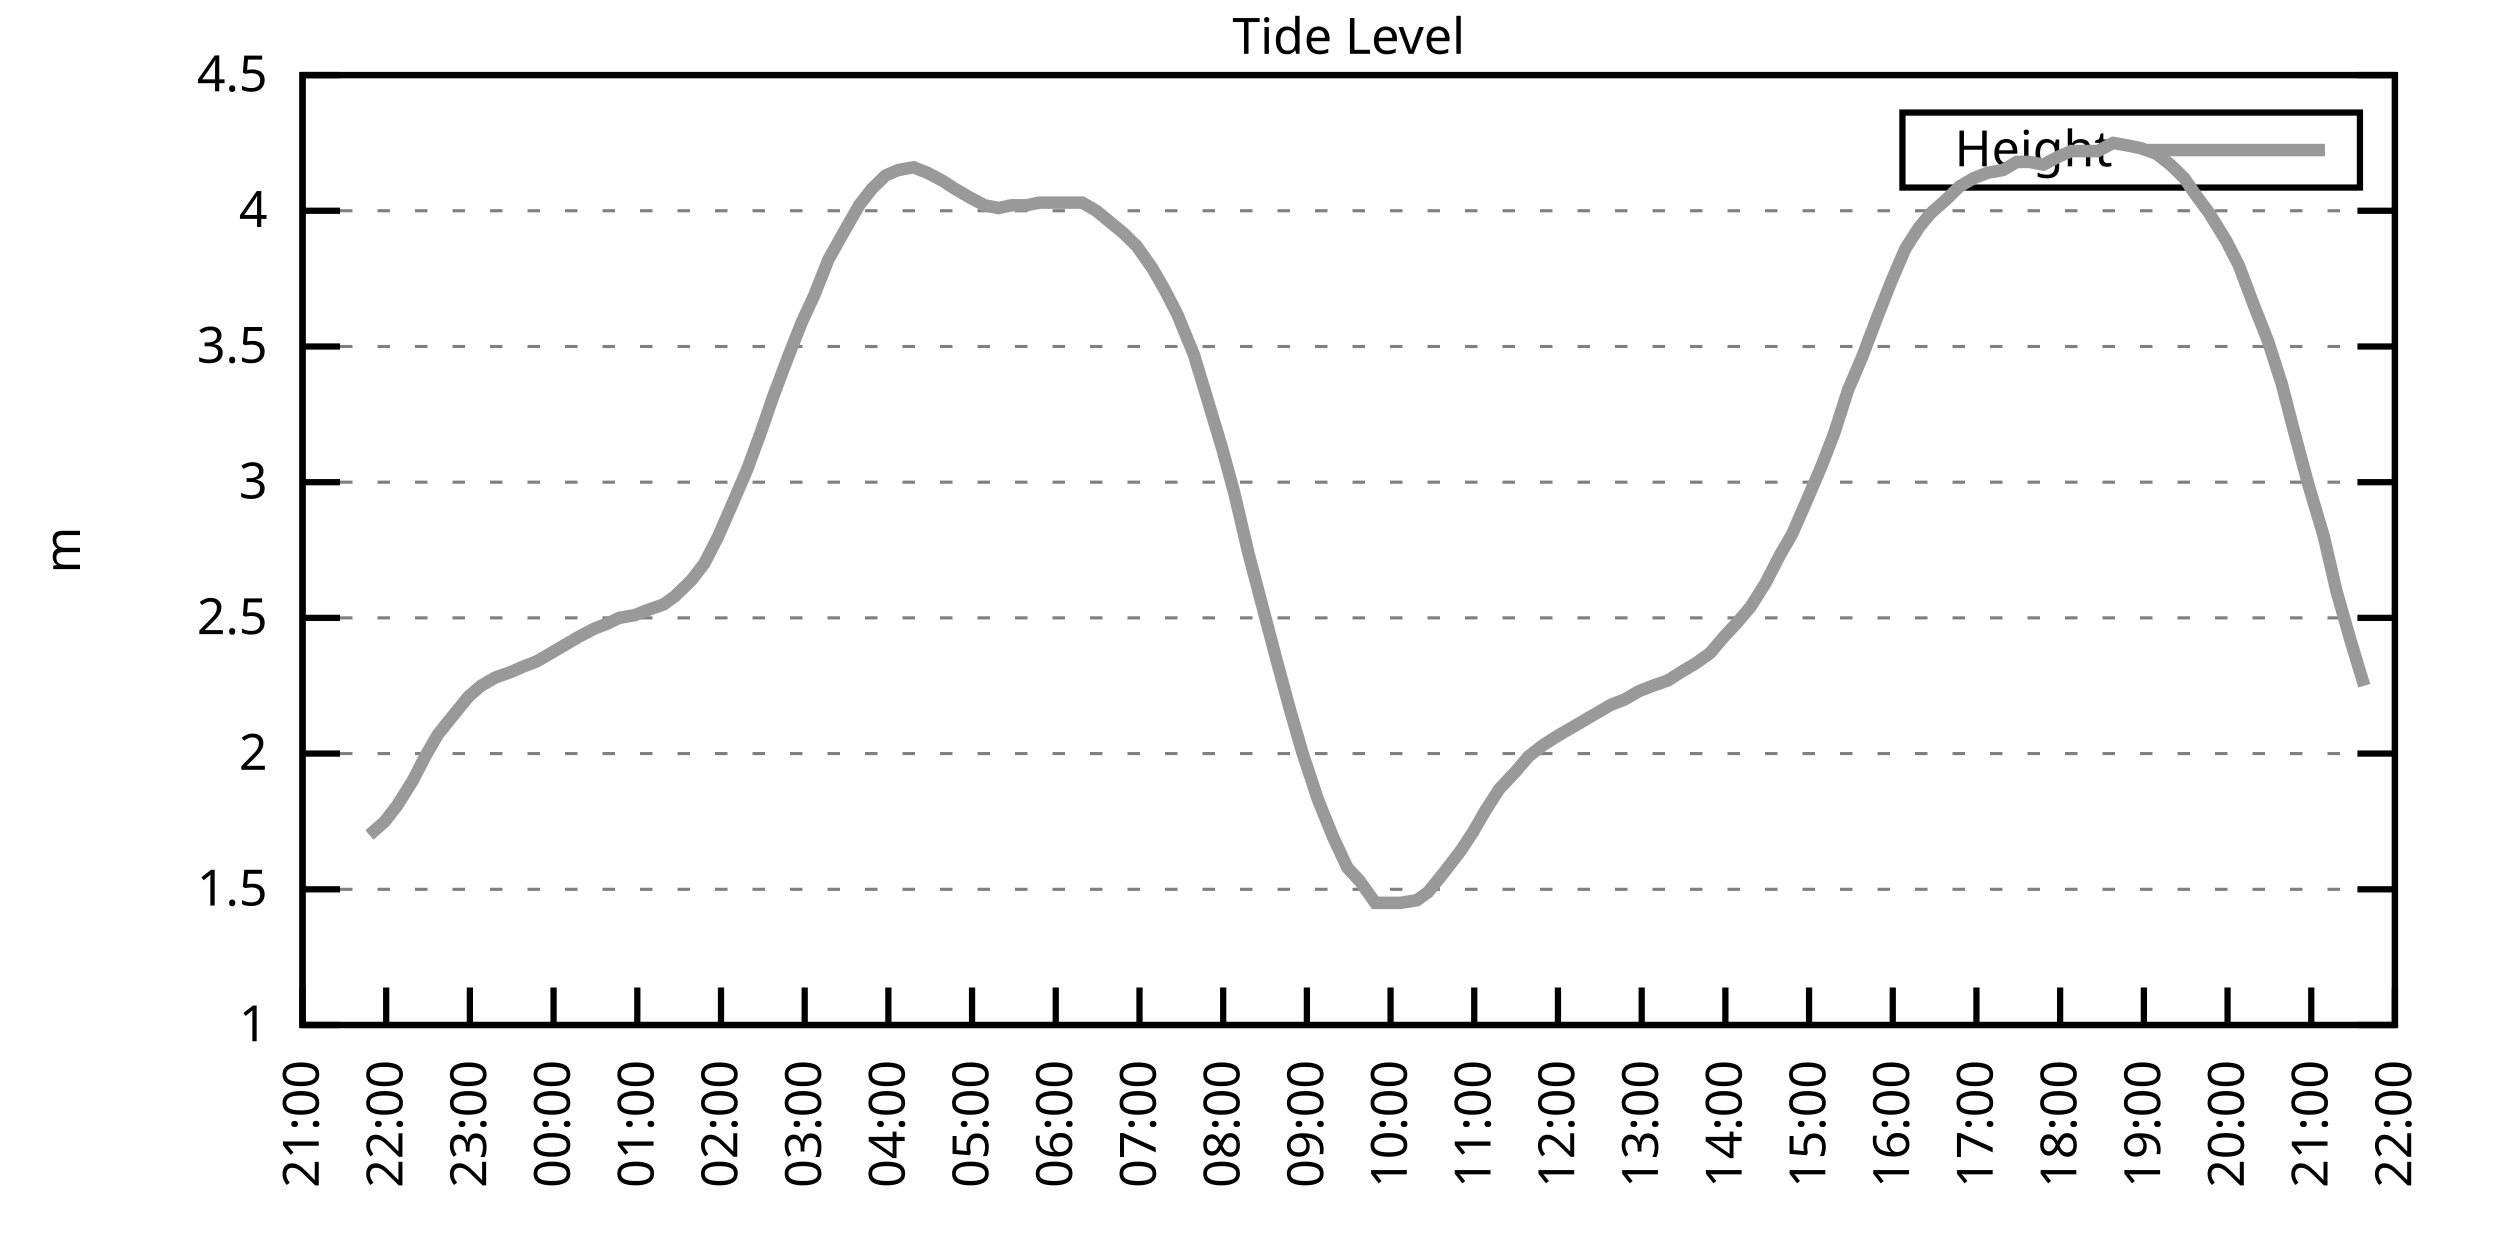
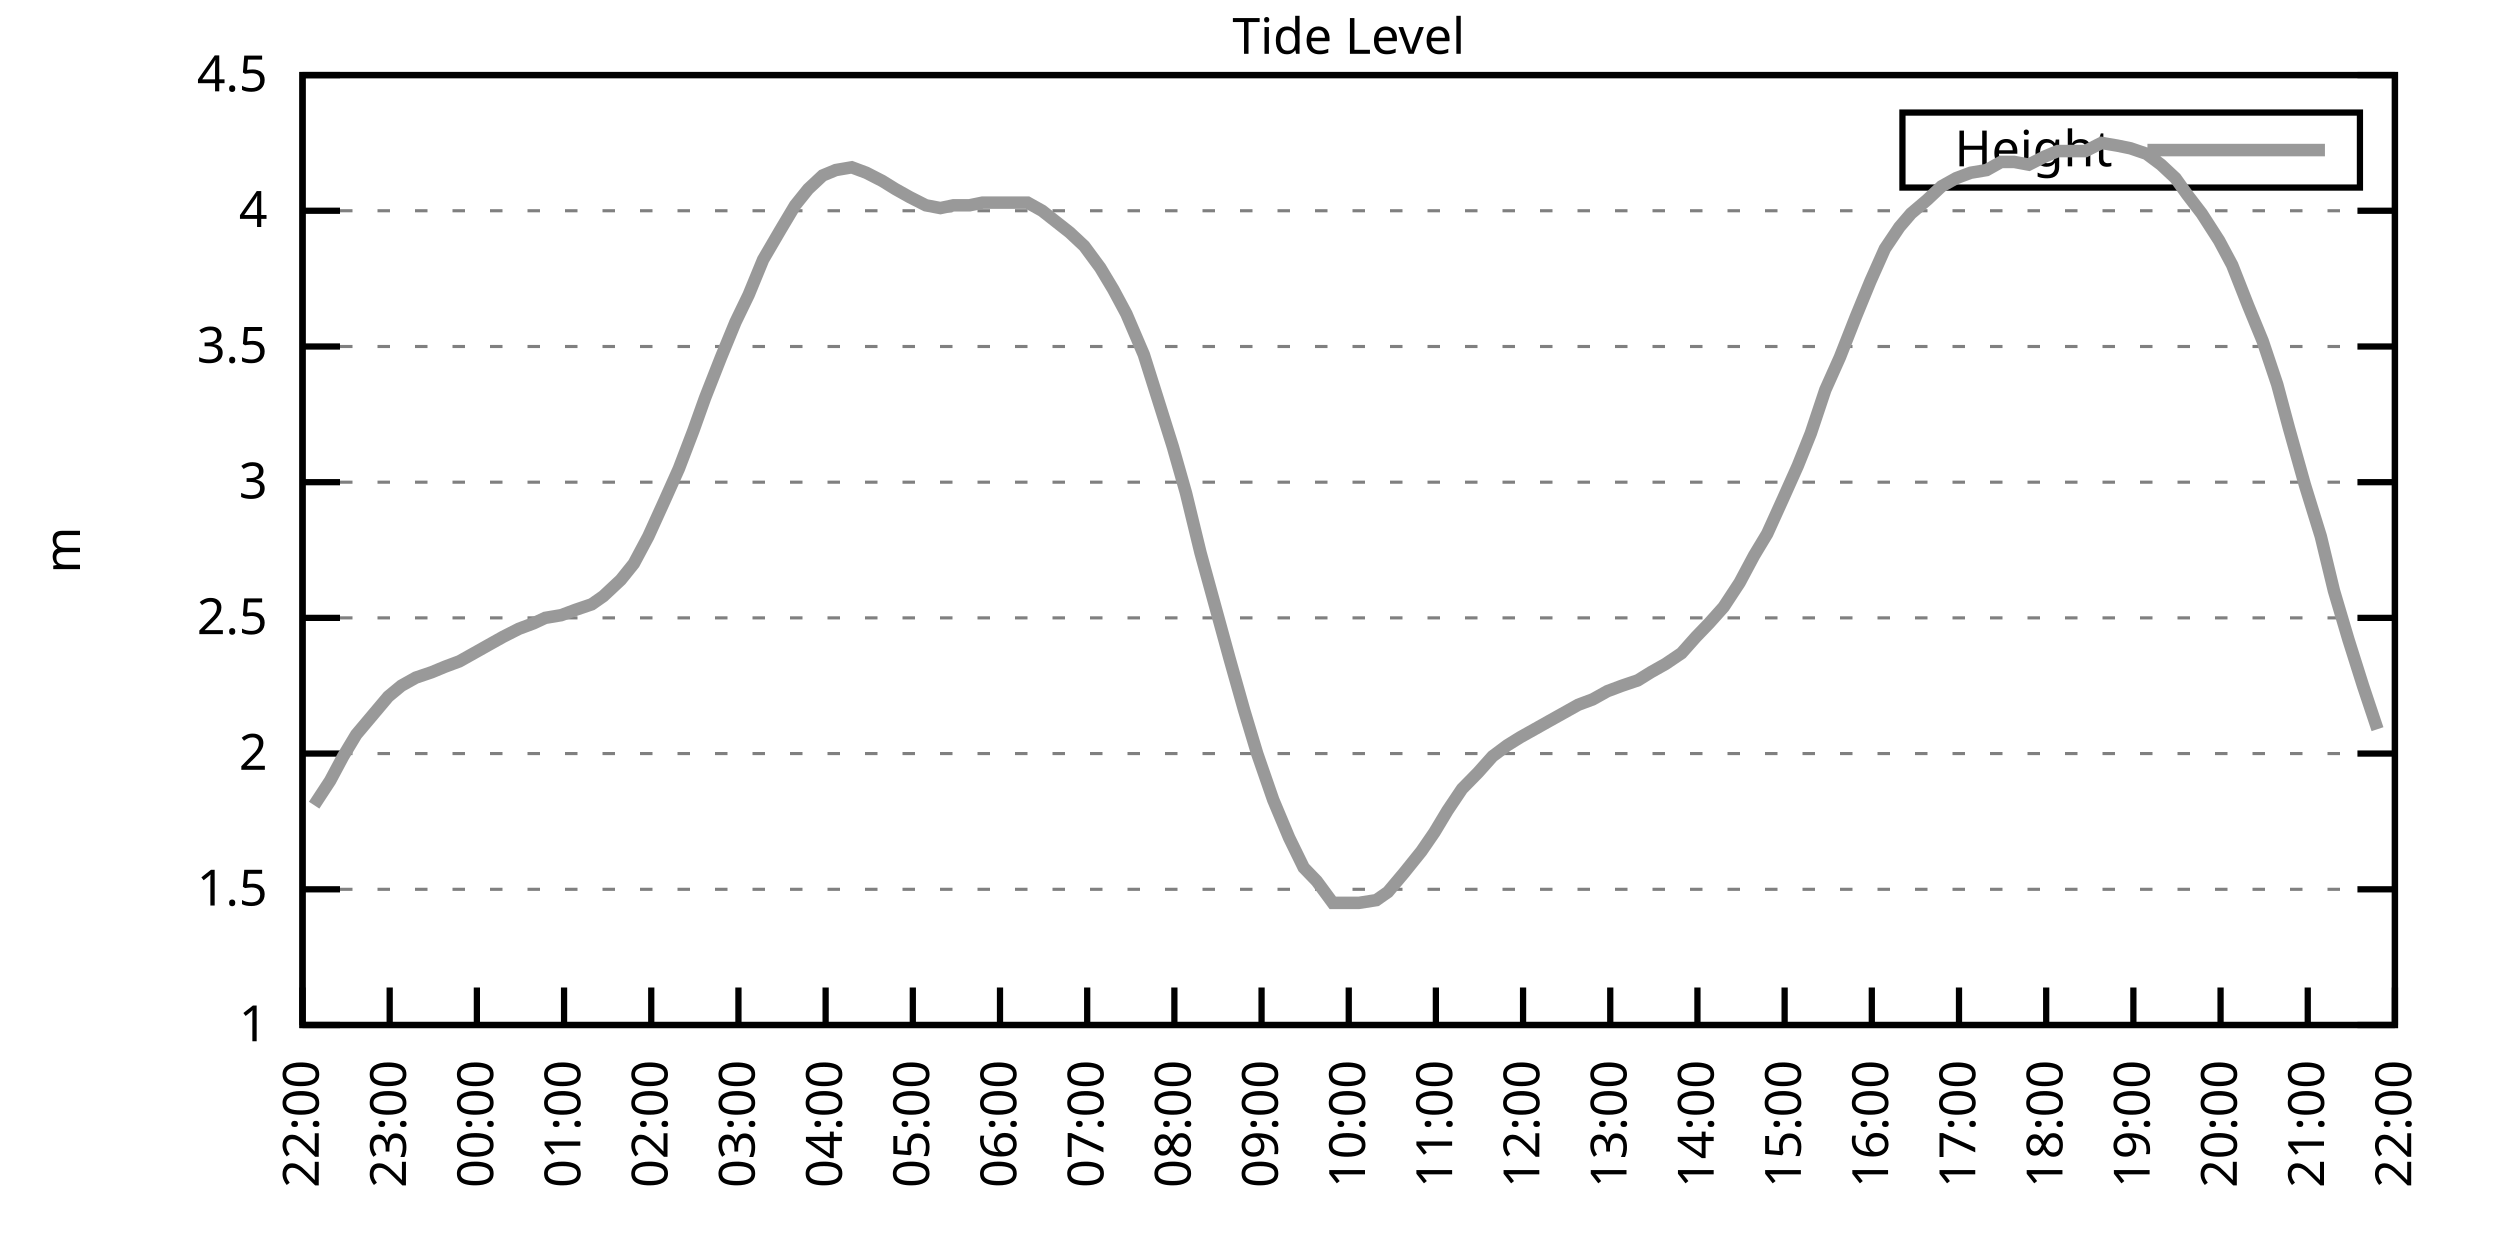
<svg xmlns="http://www.w3.org/2000/svg" xmlns:xlink="http://www.w3.org/1999/xlink" width="400" height="200" viewBox="0 0 400 200">
  <g id="gnuplot_canvas">
    <rect x="0" y="0" width="400" height="200" fill="none" />
    <defs>
      <circle id="gpDot" r="0.5" stroke-width="0.5" stroke="currentColor" />
      <path id="gpPt0" stroke-width="0.333" stroke="currentColor" d="M-1,0 h2 M0,-1 v2" />
      <path id="gpPt1" stroke-width="0.333" stroke="currentColor" d="M-1,-1 L1,1 M1,-1 L-1,1" />
      <path id="gpPt2" stroke-width="0.333" stroke="currentColor" d="M-1,0 L1,0 M0,-1 L0,1 M-1,-1 L1,1 M-1,1 L1,-1" />
      <rect id="gpPt3" stroke-width="0.333" stroke="currentColor" x="-1" y="-1" width="2" height="2" />
      <rect id="gpPt4" stroke-width="0.333" stroke="currentColor" fill="currentColor" x="-1" y="-1" width="2" height="2" />
      <circle id="gpPt5" stroke-width="0.333" stroke="currentColor" cx="0" cy="0" r="1" />
      <use xlink:href="#gpPt5" id="gpPt6" fill="currentColor" stroke="none" />
      <path id="gpPt7" stroke-width="0.333" stroke="currentColor" d="M0,-1.33 L-1.33,0.67 L1.33,0.67 z" />
      <use xlink:href="#gpPt7" id="gpPt8" fill="currentColor" stroke="none" />
      <use xlink:href="#gpPt7" id="gpPt9" stroke="currentColor" transform="rotate(180)" />
      <use xlink:href="#gpPt9" id="gpPt10" fill="currentColor" stroke="none" />
      <use xlink:href="#gpPt3" id="gpPt11" stroke="currentColor" transform="rotate(45)" />
      <use xlink:href="#gpPt11" id="gpPt12" fill="currentColor" stroke="none" />
      <path id="gpPt13" stroke-width="0.333" stroke="currentColor" d="M0,1.330 L1.265,0.411 L0.782,-1.067 L-0.782,-1.076 L-1.265,0.411 z" />
      <use xlink:href="#gpPt13" id="gpPt14" fill="currentColor" stroke="none" />
      <filter id="textbox" filterUnits="objectBoundingBox" x="0" y="0" height="1" width="1">
        <feFlood flood-color="white" flood-opacity="1" result="bgnd" />
        <feComposite in="SourceGraphic" in2="bgnd" operator="atop" />
      </filter>
      <filter id="greybox" filterUnits="objectBoundingBox" x="0" y="0" height="1" width="1">
        <feFlood flood-color="lightgrey" flood-opacity="1" result="grey" />
        <feComposite in="SourceGraphic" in2="grey" operator="atop" />
      </filter>
    </defs>
    <g fill="none" color="white" stroke="currentColor" stroke-width="1.00" stroke-linecap="butt" stroke-linejoin="miter">
</g>
    <g fill="none" color="black" stroke="currentColor" stroke-width="1.00" stroke-linecap="butt" stroke-linejoin="miter">
      <g stroke="none" shape-rendering="crispEdges">
        <polygon fill="rgb(255, 255, 255)" points="48.40,164.00 383.18,164.00 383.18,12.02 48.40,12.02 " />
      </g>
    </g>
    <g fill="none" color="black" stroke="currentColor" stroke-width="1.00" stroke-linecap="butt" stroke-linejoin="miter">
</g>
    <g fill="none" color="black" stroke="black" stroke-width="0.50" stroke-linecap="butt" stroke-linejoin="miter">
</g>
    <g fill="none" color="gray" stroke="currentColor" stroke-width="0.50" stroke-linecap="butt" stroke-linejoin="miter">
      <path stroke="gray" stroke-dasharray="2,4" class="gridline" d="M48.40,164.00 L383.19,164.00  " />
    </g>
    <g fill="none" color="gray" stroke="gray" stroke-width="1.00" stroke-linecap="butt" stroke-linejoin="miter">
</g>
    <g fill="none" color="black" stroke="currentColor" stroke-width="1.00" stroke-linecap="butt" stroke-linejoin="miter">
      <path stroke="black" d="M48.40,164.00 L54.40,164.00 M383.19,164.00 L377.19,164.00  " />
      <g transform="translate(42.80,166.60)" stroke="none" fill="black" font-family="Sans" font-size="8.00" text-anchor="end">
        <text>
          <tspan font-family="Sans"> 1</tspan>
        </text>
      </g>
    </g>
    <g fill="none" color="black" stroke="currentColor" stroke-width="1.00" stroke-linecap="butt" stroke-linejoin="miter">
</g>
    <g fill="none" color="black" stroke="black" stroke-width="0.50" stroke-linecap="butt" stroke-linejoin="miter">
</g>
    <g fill="none" color="gray" stroke="currentColor" stroke-width="0.50" stroke-linecap="butt" stroke-linejoin="miter">
      <path stroke="gray" stroke-dasharray="2,4" class="gridline" d="M48.40,142.29 L383.19,142.29  " />
    </g>
    <g fill="none" color="gray" stroke="gray" stroke-width="1.00" stroke-linecap="butt" stroke-linejoin="miter">
</g>
    <g fill="none" color="black" stroke="currentColor" stroke-width="1.00" stroke-linecap="butt" stroke-linejoin="miter">
      <path stroke="black" d="M48.40,142.29 L54.40,142.29 M383.19,142.29 L377.19,142.29  " />
      <g transform="translate(42.80,144.89)" stroke="none" fill="black" font-family="Sans" font-size="8.00" text-anchor="end">
        <text>
          <tspan font-family="Sans"> 1.5</tspan>
        </text>
      </g>
    </g>
    <g fill="none" color="black" stroke="currentColor" stroke-width="1.00" stroke-linecap="butt" stroke-linejoin="miter">
</g>
    <g fill="none" color="black" stroke="black" stroke-width="0.50" stroke-linecap="butt" stroke-linejoin="miter">
</g>
    <g fill="none" color="gray" stroke="currentColor" stroke-width="0.50" stroke-linecap="butt" stroke-linejoin="miter">
      <path stroke="gray" stroke-dasharray="2,4" class="gridline" d="M48.40,120.57 L383.19,120.57  " />
    </g>
    <g fill="none" color="gray" stroke="gray" stroke-width="1.00" stroke-linecap="butt" stroke-linejoin="miter">
</g>
    <g fill="none" color="black" stroke="currentColor" stroke-width="1.00" stroke-linecap="butt" stroke-linejoin="miter">
      <path stroke="black" d="M48.40,120.57 L54.40,120.57 M383.19,120.57 L377.19,120.57  " />
      <g transform="translate(42.80,123.17)" stroke="none" fill="black" font-family="Sans" font-size="8.00" text-anchor="end">
        <text>
          <tspan font-family="Sans"> 2</tspan>
        </text>
      </g>
    </g>
    <g fill="none" color="black" stroke="currentColor" stroke-width="1.00" stroke-linecap="butt" stroke-linejoin="miter">
</g>
    <g fill="none" color="black" stroke="black" stroke-width="0.50" stroke-linecap="butt" stroke-linejoin="miter">
</g>
    <g fill="none" color="gray" stroke="currentColor" stroke-width="0.50" stroke-linecap="butt" stroke-linejoin="miter">
      <path stroke="gray" stroke-dasharray="2,4" class="gridline" d="M48.40,98.86 L383.19,98.86  " />
    </g>
    <g fill="none" color="gray" stroke="gray" stroke-width="1.00" stroke-linecap="butt" stroke-linejoin="miter">
</g>
    <g fill="none" color="black" stroke="currentColor" stroke-width="1.00" stroke-linecap="butt" stroke-linejoin="miter">
      <path stroke="black" d="M48.40,98.86 L54.40,98.86 M383.19,98.86 L377.19,98.86  " />
      <g transform="translate(42.80,101.46)" stroke="none" fill="black" font-family="Sans" font-size="8.00" text-anchor="end">
        <text>
          <tspan font-family="Sans"> 2.5</tspan>
        </text>
      </g>
    </g>
    <g fill="none" color="black" stroke="currentColor" stroke-width="1.00" stroke-linecap="butt" stroke-linejoin="miter">
</g>
    <g fill="none" color="black" stroke="black" stroke-width="0.50" stroke-linecap="butt" stroke-linejoin="miter">
</g>
    <g fill="none" color="gray" stroke="currentColor" stroke-width="0.50" stroke-linecap="butt" stroke-linejoin="miter">
      <path stroke="gray" stroke-dasharray="2,4" class="gridline" d="M48.40,77.15 L383.19,77.15  " />
    </g>
    <g fill="none" color="gray" stroke="gray" stroke-width="1.00" stroke-linecap="butt" stroke-linejoin="miter">
</g>
    <g fill="none" color="black" stroke="currentColor" stroke-width="1.00" stroke-linecap="butt" stroke-linejoin="miter">
      <path stroke="black" d="M48.40,77.15 L54.40,77.15 M383.19,77.15 L377.19,77.15  " />
      <g transform="translate(42.80,79.75)" stroke="none" fill="black" font-family="Sans" font-size="8.00" text-anchor="end">
        <text>
          <tspan font-family="Sans"> 3</tspan>
        </text>
      </g>
    </g>
    <g fill="none" color="black" stroke="currentColor" stroke-width="1.00" stroke-linecap="butt" stroke-linejoin="miter">
</g>
    <g fill="none" color="black" stroke="black" stroke-width="0.50" stroke-linecap="butt" stroke-linejoin="miter">
</g>
    <g fill="none" color="gray" stroke="currentColor" stroke-width="0.50" stroke-linecap="butt" stroke-linejoin="miter">
      <path stroke="gray" stroke-dasharray="2,4" class="gridline" d="M48.40,55.44 L383.19,55.44  " />
    </g>
    <g fill="none" color="gray" stroke="gray" stroke-width="1.00" stroke-linecap="butt" stroke-linejoin="miter">
</g>
    <g fill="none" color="black" stroke="currentColor" stroke-width="1.00" stroke-linecap="butt" stroke-linejoin="miter">
      <path stroke="black" d="M48.40,55.44 L54.40,55.44 M383.19,55.44 L377.19,55.44  " />
      <g transform="translate(42.80,58.04)" stroke="none" fill="black" font-family="Sans" font-size="8.00" text-anchor="end">
        <text>
          <tspan font-family="Sans"> 3.5</tspan>
        </text>
      </g>
    </g>
    <g fill="none" color="black" stroke="currentColor" stroke-width="1.00" stroke-linecap="butt" stroke-linejoin="miter">
</g>
    <g fill="none" color="black" stroke="black" stroke-width="0.50" stroke-linecap="butt" stroke-linejoin="miter">
</g>
    <g fill="none" color="gray" stroke="currentColor" stroke-width="0.50" stroke-linecap="butt" stroke-linejoin="miter">
      <path stroke="gray" stroke-dasharray="2,4" class="gridline" d="M48.40,33.72 L383.19,33.72  " />
    </g>
    <g fill="none" color="gray" stroke="gray" stroke-width="1.00" stroke-linecap="butt" stroke-linejoin="miter">
</g>
    <g fill="none" color="black" stroke="currentColor" stroke-width="1.00" stroke-linecap="butt" stroke-linejoin="miter">
      <path stroke="black" d="M48.40,33.72 L54.40,33.72 M383.19,33.72 L377.19,33.72  " />
      <g transform="translate(42.80,36.32)" stroke="none" fill="black" font-family="Sans" font-size="8.00" text-anchor="end">
        <text>
          <tspan font-family="Sans"> 4</tspan>
        </text>
      </g>
    </g>
    <g fill="none" color="black" stroke="currentColor" stroke-width="1.00" stroke-linecap="butt" stroke-linejoin="miter">
</g>
    <g fill="none" color="black" stroke="black" stroke-width="0.50" stroke-linecap="butt" stroke-linejoin="miter">
</g>
    <g fill="none" color="gray" stroke="currentColor" stroke-width="0.50" stroke-linecap="butt" stroke-linejoin="miter">
      <path stroke="gray" stroke-dasharray="2,4" class="gridline" d="M48.40,12.01 L383.19,12.01  " />
    </g>
    <g fill="none" color="gray" stroke="gray" stroke-width="1.00" stroke-linecap="butt" stroke-linejoin="miter">
</g>
    <g fill="none" color="black" stroke="currentColor" stroke-width="1.00" stroke-linecap="butt" stroke-linejoin="miter">
      <path stroke="black" d="M48.40,12.01 L54.40,12.01 M383.19,12.01 L377.19,12.01  " />
      <g transform="translate(42.80,14.61)" stroke="none" fill="black" font-family="Sans" font-size="8.00" text-anchor="end">
        <text>
          <tspan font-family="Sans"> 4.5</tspan>
        </text>
      </g>
    </g>
    <g fill="none" color="black" stroke="currentColor" stroke-width="1.00" stroke-linecap="butt" stroke-linejoin="miter">
      <path stroke="black" d="M48.40,164.00 L48.40,158.00  " />
      <g transform="translate(51.00,169.60) rotate(270.00)" stroke="none" fill="black" font-family="Sans" font-size="8.00" text-anchor="end">
        <text>
-           <tspan font-family="Sans">21:00</tspan>
-         </text>
-       </g>
-     </g>
-     <g fill="none" color="black" stroke="currentColor" stroke-width="1.00" stroke-linecap="butt" stroke-linejoin="miter">
-       <path stroke="black" d="M61.79,164.00 L61.79,158.00  " />
-       <g transform="translate(64.39,169.60) rotate(270.00)" stroke="none" fill="black" font-family="Sans" font-size="8.00" text-anchor="end">
-         <text>
          <tspan font-family="Sans">22:00</tspan>
        </text>
      </g>
    </g>
    <g fill="none" color="black" stroke="currentColor" stroke-width="1.00" stroke-linecap="butt" stroke-linejoin="miter">
-       <path stroke="black" d="M75.18,164.00 L75.18,158.00  " />
-       <g transform="translate(77.78,169.60) rotate(270.00)" stroke="none" fill="black" font-family="Sans" font-size="8.00" text-anchor="end">
+       <path stroke="black" d="M62.35,164.00 L62.35,158.00  " />
+       <g transform="translate(64.95,169.60) rotate(270.00)" stroke="none" fill="black" font-family="Sans" font-size="8.00" text-anchor="end">
        <text>
          <tspan font-family="Sans">23:00</tspan>
        </text>
      </g>
    </g>
    <g fill="none" color="black" stroke="currentColor" stroke-width="1.00" stroke-linecap="butt" stroke-linejoin="miter">
-       <path stroke="black" d="M88.57,164.00 L88.57,158.00  " />
-       <g transform="translate(91.17,169.60) rotate(270.00)" stroke="none" fill="black" font-family="Sans" font-size="8.00" text-anchor="end">
+       <path stroke="black" d="M76.30,164.00 L76.30,158.00  " />
+       <g transform="translate(78.90,169.60) rotate(270.00)" stroke="none" fill="black" font-family="Sans" font-size="8.00" text-anchor="end">
        <text>
          <tspan font-family="Sans">00:00</tspan>
        </text>
      </g>
    </g>
    <g fill="none" color="black" stroke="currentColor" stroke-width="1.00" stroke-linecap="butt" stroke-linejoin="miter">
-       <path stroke="black" d="M101.97,164.00 L101.97,158.00  " />
-       <g transform="translate(104.57,169.60) rotate(270.00)" stroke="none" fill="black" font-family="Sans" font-size="8.00" text-anchor="end">
+       <path stroke="black" d="M90.25,164.00 L90.25,158.00  " />
+       <g transform="translate(92.85,169.60) rotate(270.00)" stroke="none" fill="black" font-family="Sans" font-size="8.00" text-anchor="end">
        <text>
          <tspan font-family="Sans">01:00</tspan>
        </text>
      </g>
    </g>
    <g fill="none" color="black" stroke="currentColor" stroke-width="1.00" stroke-linecap="butt" stroke-linejoin="miter">
-       <path stroke="black" d="M115.36,164.00 L115.36,158.00  " />
-       <g transform="translate(117.96,169.60) rotate(270.00)" stroke="none" fill="black" font-family="Sans" font-size="8.00" text-anchor="end">
+       <path stroke="black" d="M104.20,164.00 L104.20,158.00  " />
+       <g transform="translate(106.80,169.60) rotate(270.00)" stroke="none" fill="black" font-family="Sans" font-size="8.00" text-anchor="end">
        <text>
          <tspan font-family="Sans">02:00</tspan>
        </text>
      </g>
    </g>
    <g fill="none" color="black" stroke="currentColor" stroke-width="1.00" stroke-linecap="butt" stroke-linejoin="miter">
-       <path stroke="black" d="M128.75,164.00 L128.75,158.00  " />
-       <g transform="translate(131.35,169.60) rotate(270.00)" stroke="none" fill="black" font-family="Sans" font-size="8.00" text-anchor="end">
+       <path stroke="black" d="M118.15,164.00 L118.15,158.00  " />
+       <g transform="translate(120.75,169.60) rotate(270.00)" stroke="none" fill="black" font-family="Sans" font-size="8.00" text-anchor="end">
        <text>
          <tspan font-family="Sans">03:00</tspan>
        </text>
      </g>
    </g>
    <g fill="none" color="black" stroke="currentColor" stroke-width="1.00" stroke-linecap="butt" stroke-linejoin="miter">
-       <path stroke="black" d="M142.14,164.00 L142.14,158.00  " />
-       <g transform="translate(144.74,169.60) rotate(270.00)" stroke="none" fill="black" font-family="Sans" font-size="8.00" text-anchor="end">
+       <path stroke="black" d="M132.10,164.00 L132.10,158.00  " />
+       <g transform="translate(134.70,169.60) rotate(270.00)" stroke="none" fill="black" font-family="Sans" font-size="8.00" text-anchor="end">
        <text>
          <tspan font-family="Sans">04:00</tspan>
        </text>
      </g>
    </g>
    <g fill="none" color="black" stroke="currentColor" stroke-width="1.00" stroke-linecap="butt" stroke-linejoin="miter">
-       <path stroke="black" d="M155.53,164.00 L155.53,158.00  " />
-       <g transform="translate(158.13,169.60) rotate(270.00)" stroke="none" fill="black" font-family="Sans" font-size="8.00" text-anchor="end">
+       <path stroke="black" d="M146.05,164.00 L146.05,158.00  " />
+       <g transform="translate(148.65,169.60) rotate(270.00)" stroke="none" fill="black" font-family="Sans" font-size="8.00" text-anchor="end">
        <text>
          <tspan font-family="Sans">05:00</tspan>
        </text>
      </g>
    </g>
    <g fill="none" color="black" stroke="currentColor" stroke-width="1.00" stroke-linecap="butt" stroke-linejoin="miter">
-       <path stroke="black" d="M168.92,164.00 L168.92,158.00  " />
-       <g transform="translate(171.52,169.60) rotate(270.00)" stroke="none" fill="black" font-family="Sans" font-size="8.00" text-anchor="end">
+       <path stroke="black" d="M160.00,164.00 L160.00,158.00  " />
+       <g transform="translate(162.60,169.60) rotate(270.00)" stroke="none" fill="black" font-family="Sans" font-size="8.00" text-anchor="end">
        <text>
          <tspan font-family="Sans">06:00</tspan>
        </text>
      </g>
    </g>
    <g fill="none" color="black" stroke="currentColor" stroke-width="1.00" stroke-linecap="butt" stroke-linejoin="miter">
-       <path stroke="black" d="M182.32,164.00 L182.32,158.00  " />
-       <g transform="translate(184.92,169.60) rotate(270.00)" stroke="none" fill="black" font-family="Sans" font-size="8.00" text-anchor="end">
+       <path stroke="black" d="M173.95,164.00 L173.95,158.00  " />
+       <g transform="translate(176.55,169.60) rotate(270.00)" stroke="none" fill="black" font-family="Sans" font-size="8.00" text-anchor="end">
        <text>
          <tspan font-family="Sans">07:00</tspan>
        </text>
      </g>
    </g>
    <g fill="none" color="black" stroke="currentColor" stroke-width="1.00" stroke-linecap="butt" stroke-linejoin="miter">
-       <path stroke="black" d="M195.71,164.00 L195.71,158.00  " />
-       <g transform="translate(198.31,169.60) rotate(270.00)" stroke="none" fill="black" font-family="Sans" font-size="8.00" text-anchor="end">
+       <path stroke="black" d="M187.90,164.00 L187.90,158.00  " />
+       <g transform="translate(190.50,169.60) rotate(270.00)" stroke="none" fill="black" font-family="Sans" font-size="8.00" text-anchor="end">
        <text>
          <tspan font-family="Sans">08:00</tspan>
        </text>
      </g>
    </g>
    <g fill="none" color="black" stroke="currentColor" stroke-width="1.00" stroke-linecap="butt" stroke-linejoin="miter">
-       <path stroke="black" d="M209.10,164.00 L209.10,158.00  " />
-       <g transform="translate(211.70,169.60) rotate(270.00)" stroke="none" fill="black" font-family="Sans" font-size="8.00" text-anchor="end">
+       <path stroke="black" d="M201.85,164.00 L201.85,158.00  " />
+       <g transform="translate(204.45,169.60) rotate(270.00)" stroke="none" fill="black" font-family="Sans" font-size="8.00" text-anchor="end">
        <text>
          <tspan font-family="Sans">09:00</tspan>
        </text>
      </g>
    </g>
    <g fill="none" color="black" stroke="currentColor" stroke-width="1.00" stroke-linecap="butt" stroke-linejoin="miter">
-       <path stroke="black" d="M222.49,164.00 L222.49,158.00  " />
-       <g transform="translate(225.09,169.60) rotate(270.00)" stroke="none" fill="black" font-family="Sans" font-size="8.00" text-anchor="end">
+       <path stroke="black" d="M215.80,164.00 L215.80,158.00  " />
+       <g transform="translate(218.40,169.60) rotate(270.00)" stroke="none" fill="black" font-family="Sans" font-size="8.00" text-anchor="end">
        <text>
          <tspan font-family="Sans">10:00</tspan>
        </text>
      </g>
    </g>
    <g fill="none" color="black" stroke="currentColor" stroke-width="1.00" stroke-linecap="butt" stroke-linejoin="miter">
-       <path stroke="black" d="M235.88,164.00 L235.88,158.00  " />
-       <g transform="translate(238.48,169.60) rotate(270.00)" stroke="none" fill="black" font-family="Sans" font-size="8.00" text-anchor="end">
+       <path stroke="black" d="M229.74,164.00 L229.74,158.00  " />
+       <g transform="translate(232.34,169.60) rotate(270.00)" stroke="none" fill="black" font-family="Sans" font-size="8.00" text-anchor="end">
        <text>
          <tspan font-family="Sans">11:00</tspan>
        </text>
      </g>
    </g>
    <g fill="none" color="black" stroke="currentColor" stroke-width="1.00" stroke-linecap="butt" stroke-linejoin="miter">
-       <path stroke="black" d="M249.27,164.00 L249.27,158.00  " />
-       <g transform="translate(251.87,169.60) rotate(270.00)" stroke="none" fill="black" font-family="Sans" font-size="8.00" text-anchor="end">
+       <path stroke="black" d="M243.69,164.00 L243.69,158.00  " />
+       <g transform="translate(246.29,169.60) rotate(270.00)" stroke="none" fill="black" font-family="Sans" font-size="8.00" text-anchor="end">
        <text>
          <tspan font-family="Sans">12:00</tspan>
        </text>
      </g>
    </g>
    <g fill="none" color="black" stroke="currentColor" stroke-width="1.00" stroke-linecap="butt" stroke-linejoin="miter">
-       <path stroke="black" d="M262.67,164.00 L262.67,158.00  " />
-       <g transform="translate(265.27,169.60) rotate(270.00)" stroke="none" fill="black" font-family="Sans" font-size="8.00" text-anchor="end">
+       <path stroke="black" d="M257.64,164.00 L257.64,158.00  " />
+       <g transform="translate(260.24,169.60) rotate(270.00)" stroke="none" fill="black" font-family="Sans" font-size="8.00" text-anchor="end">
        <text>
          <tspan font-family="Sans">13:00</tspan>
        </text>
      </g>
    </g>
    <g fill="none" color="black" stroke="currentColor" stroke-width="1.00" stroke-linecap="butt" stroke-linejoin="miter">
-       <path stroke="black" d="M276.06,164.00 L276.06,158.00  " />
-       <g transform="translate(278.66,169.60) rotate(270.00)" stroke="none" fill="black" font-family="Sans" font-size="8.00" text-anchor="end">
+       <path stroke="black" d="M271.59,164.00 L271.59,158.00  " />
+       <g transform="translate(274.19,169.60) rotate(270.00)" stroke="none" fill="black" font-family="Sans" font-size="8.00" text-anchor="end">
        <text>
          <tspan font-family="Sans">14:00</tspan>
        </text>
      </g>
    </g>
    <g fill="none" color="black" stroke="currentColor" stroke-width="1.00" stroke-linecap="butt" stroke-linejoin="miter">
-       <path stroke="black" d="M289.45,164.00 L289.45,158.00  " />
-       <g transform="translate(292.05,169.60) rotate(270.00)" stroke="none" fill="black" font-family="Sans" font-size="8.00" text-anchor="end">
+       <path stroke="black" d="M285.54,164.00 L285.54,158.00  " />
+       <g transform="translate(288.14,169.60) rotate(270.00)" stroke="none" fill="black" font-family="Sans" font-size="8.00" text-anchor="end">
        <text>
          <tspan font-family="Sans">15:00</tspan>
        </text>
      </g>
    </g>
    <g fill="none" color="black" stroke="currentColor" stroke-width="1.00" stroke-linecap="butt" stroke-linejoin="miter">
-       <path stroke="black" d="M302.84,164.00 L302.84,158.00  " />
-       <g transform="translate(305.44,169.60) rotate(270.00)" stroke="none" fill="black" font-family="Sans" font-size="8.00" text-anchor="end">
+       <path stroke="black" d="M299.49,164.00 L299.49,158.00  " />
+       <g transform="translate(302.09,169.60) rotate(270.00)" stroke="none" fill="black" font-family="Sans" font-size="8.00" text-anchor="end">
        <text>
          <tspan font-family="Sans">16:00</tspan>
        </text>
      </g>
    </g>
    <g fill="none" color="black" stroke="currentColor" stroke-width="1.00" stroke-linecap="butt" stroke-linejoin="miter">
-       <path stroke="black" d="M316.23,164.00 L316.23,158.00  " />
-       <g transform="translate(318.83,169.60) rotate(270.00)" stroke="none" fill="black" font-family="Sans" font-size="8.00" text-anchor="end">
+       <path stroke="black" d="M313.44,164.00 L313.44,158.00  " />
+       <g transform="translate(316.04,169.60) rotate(270.00)" stroke="none" fill="black" font-family="Sans" font-size="8.00" text-anchor="end">
        <text>
          <tspan font-family="Sans">17:00</tspan>
        </text>
      </g>
    </g>
    <g fill="none" color="black" stroke="currentColor" stroke-width="1.00" stroke-linecap="butt" stroke-linejoin="miter">
-       <path stroke="black" d="M329.62,164.00 L329.62,158.00  " />
-       <g transform="translate(332.22,169.60) rotate(270.00)" stroke="none" fill="black" font-family="Sans" font-size="8.00" text-anchor="end">
+       <path stroke="black" d="M327.39,164.00 L327.39,158.00  " />
+       <g transform="translate(329.99,169.60) rotate(270.00)" stroke="none" fill="black" font-family="Sans" font-size="8.00" text-anchor="end">
        <text>
          <tspan font-family="Sans">18:00</tspan>
        </text>
      </g>
    </g>
    <g fill="none" color="black" stroke="currentColor" stroke-width="1.00" stroke-linecap="butt" stroke-linejoin="miter">
-       <path stroke="black" d="M343.02,164.00 L343.02,158.00  " />
-       <g transform="translate(345.62,169.60) rotate(270.00)" stroke="none" fill="black" font-family="Sans" font-size="8.00" text-anchor="end">
+       <path stroke="black" d="M341.34,164.00 L341.34,158.00  " />
+       <g transform="translate(343.94,169.60) rotate(270.00)" stroke="none" fill="black" font-family="Sans" font-size="8.00" text-anchor="end">
        <text>
          <tspan font-family="Sans">19:00</tspan>
        </text>
      </g>
    </g>
    <g fill="none" color="black" stroke="currentColor" stroke-width="1.00" stroke-linecap="butt" stroke-linejoin="miter">
-       <path stroke="black" d="M356.41,164.00 L356.41,158.00  " />
-       <g transform="translate(359.01,169.60) rotate(270.00)" stroke="none" fill="black" font-family="Sans" font-size="8.00" text-anchor="end">
+       <path stroke="black" d="M355.29,164.00 L355.29,158.00  " />
+       <g transform="translate(357.89,169.60) rotate(270.00)" stroke="none" fill="black" font-family="Sans" font-size="8.00" text-anchor="end">
        <text>
          <tspan font-family="Sans">20:00</tspan>
        </text>
      </g>
    </g>
    <g fill="none" color="black" stroke="currentColor" stroke-width="1.00" stroke-linecap="butt" stroke-linejoin="miter">
-       <path stroke="black" d="M369.80,164.00 L369.80,158.00  " />
-       <g transform="translate(372.40,169.60) rotate(270.00)" stroke="none" fill="black" font-family="Sans" font-size="8.00" text-anchor="end">
+       <path stroke="black" d="M369.24,164.00 L369.24,158.00  " />
+       <g transform="translate(371.84,169.60) rotate(270.00)" stroke="none" fill="black" font-family="Sans" font-size="8.00" text-anchor="end">
        <text>
          <tspan font-family="Sans">21:00</tspan>
        </text>
      </g>
    </g>
    <g fill="none" color="black" stroke="currentColor" stroke-width="1.00" stroke-linecap="butt" stroke-linejoin="miter">
      <path stroke="black" d="M383.19,164.00 L383.19,158.00  " />
      <g transform="translate(385.79,169.60) rotate(270.00)" stroke="none" fill="black" font-family="Sans" font-size="8.00" text-anchor="end">
        <text>
          <tspan font-family="Sans">22:00</tspan>
        </text>
      </g>
    </g>
    <g fill="none" color="black" stroke="currentColor" stroke-width="1.00" stroke-linecap="butt" stroke-linejoin="miter">
</g>
    <g fill="none" color="black" stroke="currentColor" stroke-width="1.00" stroke-linecap="butt" stroke-linejoin="miter">
      <path stroke="black" d="M48.40,12.01 L48.40,164.00 L383.19,164.00 L383.19,12.01 L48.40,12.01 Z  " />
    </g>
    <g fill="none" color="black" stroke="currentColor" stroke-width="1.00" stroke-linecap="butt" stroke-linejoin="miter">
</g>
    <g fill="none" color="black" stroke="currentColor" stroke-width="1.00" stroke-linecap="butt" stroke-linejoin="miter">
      <path stroke="black" d="M304.39,30.01 L304.39,18.01 L377.59,18.01 L377.59,30.01 L304.39,30.01 Z  " />
    </g>
    <g id="Tide_level_plot_1">
      <g fill="none" color="white" stroke="black" stroke-width="2.00" stroke-linecap="butt" stroke-linejoin="miter">
</g>
      <g fill="none" color="black" stroke="currentColor" stroke-width="2.00" stroke-linecap="butt" stroke-linejoin="miter">
        <g transform="translate(337.99,26.61)" stroke="none" fill="black" font-family="Sans" font-size="8.00" text-anchor="end">
          <text>
            <tspan font-family="Sans">Height</tspan>
          </text>
        </g>
      </g>
      <g fill="none" color="black" stroke="currentColor" stroke-width="2.00" stroke-linecap="butt" stroke-linejoin="miter">
-         <path stroke="rgb(153, 153, 153)" d="M343.59,24.01 L371.99,24.01 M59.11,133.60 L61.57,131.43 L63.58,128.83 L66.03,124.92 L68.04,121.01 L70.05,117.53   L72.50,114.49 L74.96,111.45 L76.97,109.72 L79.20,108.42 L81.66,107.55 L83.66,106.68 L85.90,105.81 L88.13,104.51   L90.36,103.20 L92.59,101.90 L95.05,100.60 L97.28,99.73 L99.06,98.86 L101.52,98.43 L103.75,97.56 L106.21,96.69   L107.99,95.39 L110.67,92.78 L112.68,90.18 L114.91,85.83 L117.37,80.19 L119.60,74.98 L121.83,68.90 L123.62,63.69   L126.07,57.17 L128.30,51.53 L130.31,47.18 L132.54,41.54 L135.22,36.76 L137.45,32.85 L139.46,30.25 L141.69,28.08   L143.70,27.21 L146.16,26.77 L148.39,27.64 L150.85,28.95 L152.85,30.25 L155.09,31.55 L157.54,32.85 L159.77,33.29   L161.78,32.85 L164.24,32.85 L166.25,32.42 L168.70,32.42 L170.71,32.42 L173.17,32.42 L175.40,33.72 L179.64,37.20   L181.87,39.37 L184.32,42.84 L186.33,46.32 L188.34,50.22 L191.02,56.74 L193.25,64.12 L195.48,71.50 L197.49,78.89   L199.73,88.44 L204.19,105.38 L206.42,113.63 L208.43,120.57 L210.88,127.96 L213.34,134.04 L215.57,138.81 L217.58,140.98   L220.04,144.46 L222.27,144.46 L224.05,144.46 L226.73,144.02 L228.52,142.72 L230.97,139.68 L233.65,136.21 L235.66,133.17   L237.67,129.69 L239.90,126.22 L242.36,123.61 L244.59,121.01 L246.82,119.27 L248.83,117.97 L251.06,116.67 L253.29,115.36   L257.76,112.76 L259.99,111.89 L262.22,110.59 L264.45,109.72 L266.91,108.85 L268.92,107.55 L271.15,106.24 L273.60,104.51   L275.83,101.90 L277.84,99.73 L280.07,97.12 L282.53,93.22 L284.76,88.87 L286.77,85.40 L289.23,79.75 L291.46,74.54   L293.47,69.33 L295.70,62.38 L297.93,57.17 L300.39,50.66 L302.62,45.01 L304.85,39.80 L307.08,36.33 L308.87,34.16   L311.32,31.99 L313.55,29.81 L315.79,28.51 L318.02,27.64 L320.47,27.21 L322.70,25.91 L324.71,25.91 L326.95,26.34   L329.40,25.04 L331.41,24.17 L333.64,24.17 L335.65,24.17 L338.10,22.87 L340.56,23.30 L342.57,23.73 L345.02,24.60   L347.26,26.34 L349.49,28.51 L351.27,31.12 L353.51,34.16 L356.18,38.50 L358.19,42.41 L360.65,48.92 L362.88,54.57   L365.11,61.52 L366.90,68.46 L369.35,77.58 L371.81,85.83 L373.82,94.52 L376.05,102.34 L378.28,109.72  " />
+         <path stroke="rgb(153, 153, 153)" d="M343.59,24.01 L371.99,24.01 M50.26,128.83 L52.82,124.92 L54.91,121.01 L57.00,117.53 L59.56,114.49 L62.12,111.45   L64.21,109.72 L66.53,108.42 L69.09,107.55 L71.18,106.68 L73.51,105.81 L75.83,104.51 L78.16,103.20 L80.48,101.90   L83.04,100.60 L85.37,99.73 L87.23,98.86 L89.78,98.43 L92.11,97.56 L94.67,96.69 L96.53,95.39 L99.32,92.78   L101.41,90.18 L103.73,85.83 L106.29,80.19 L108.62,74.98 L110.94,68.90 L112.80,63.69 L115.36,57.17 L117.68,51.53   L119.78,47.18 L122.10,41.54 L124.89,36.76 L127.22,32.85 L129.31,30.25 L131.63,28.08 L133.72,27.21 L136.28,26.77   L138.61,27.64 L141.16,28.95 L143.26,30.25 L145.58,31.55 L148.14,32.85 L150.46,33.29 L152.56,32.85 L155.11,32.85   L157.21,32.42 L159.76,32.42 L161.86,32.42 L164.41,32.42 L166.74,33.72 L171.16,37.20 L173.48,39.37 L176.04,42.84   L178.13,46.32 L180.22,50.22 L183.01,56.74 L185.34,64.12 L187.66,71.50 L189.76,78.89 L192.08,88.44 L196.73,105.38   L199.06,113.63 L201.15,120.57 L203.71,127.96 L206.26,134.04 L208.59,138.81 L210.68,140.98 L213.24,144.46 L215.56,144.46   L217.42,144.46 L220.21,144.02 L222.07,142.72 L224.63,139.68 L227.42,136.21 L229.51,133.17 L231.60,129.69 L233.93,126.22   L236.49,123.61 L238.81,121.01 L241.14,119.27 L243.23,117.97 L245.55,116.67 L247.88,115.36 L252.53,112.76 L254.85,111.89   L257.18,110.59 L259.50,109.72 L262.06,108.85 L264.15,107.55 L266.48,106.24 L269.04,104.51 L271.36,101.90 L273.45,99.73   L275.78,97.12 L278.34,93.22 L280.66,88.87 L282.75,85.40 L285.31,79.75 L287.64,74.54 L289.73,69.33 L292.05,62.38   L294.38,57.17 L296.94,50.66 L299.26,45.01 L301.58,39.80 L303.91,36.33 L305.77,34.16 L308.33,31.99 L310.65,29.81   L312.98,28.51 L315.30,27.64 L317.86,27.21 L320.18,25.91 L322.28,25.91 L324.60,26.34 L327.16,25.04 L329.25,24.17   L331.58,24.17 L333.67,24.17 L336.23,22.87 L338.78,23.30 L340.88,23.73 L343.43,24.60 L345.76,26.34 L348.08,28.51   L349.94,31.12 L352.27,34.16 L355.06,38.50 L357.15,42.41 L359.71,48.92 L362.03,54.57 L364.36,61.52 L366.22,68.46   L368.78,77.58 L371.33,85.83 L373.43,94.52 L375.75,102.34 L378.08,109.72 L380.40,116.67  " />
      </g>
    </g>
    <g fill="none" color="black" stroke="currentColor" stroke-width="2.00" stroke-linecap="butt" stroke-linejoin="miter">
</g>
    <g fill="none" color="black" stroke="black" stroke-width="1.00" stroke-linecap="butt" stroke-linejoin="miter">
</g>
    <g fill="none" color="black" stroke="currentColor" stroke-width="1.00" stroke-linecap="butt" stroke-linejoin="miter">
      <path stroke="black" d="M48.40,12.01 L48.40,164.00 L383.19,164.00 L383.19,12.01 L48.40,12.01 Z  " />
      <g transform="translate(12.80,88.01) rotate(270.00)" stroke="none" fill="black" font-family="Sans" font-size="8.00" text-anchor="middle">
        <text>
          <tspan font-family="Sans">m</tspan>
        </text>
      </g>
    </g>
    <g fill="none" color="black" stroke="currentColor" stroke-width="1.00" stroke-linecap="butt" stroke-linejoin="miter">
</g>
    <g fill="none" color="black" stroke="currentColor" stroke-width="1.00" stroke-linecap="butt" stroke-linejoin="miter">
      <g transform="translate(215.79,8.61)" stroke="none" fill="black" font-family="Sans" font-size="8.00" text-anchor="middle">
        <text>
          <tspan font-family="Sans">Tide Level</tspan>
        </text>
      </g>
    </g>
    <g fill="none" color="black" stroke="currentColor" stroke-width="1.00" stroke-linecap="butt" stroke-linejoin="miter">
</g>
  </g>
</svg>
